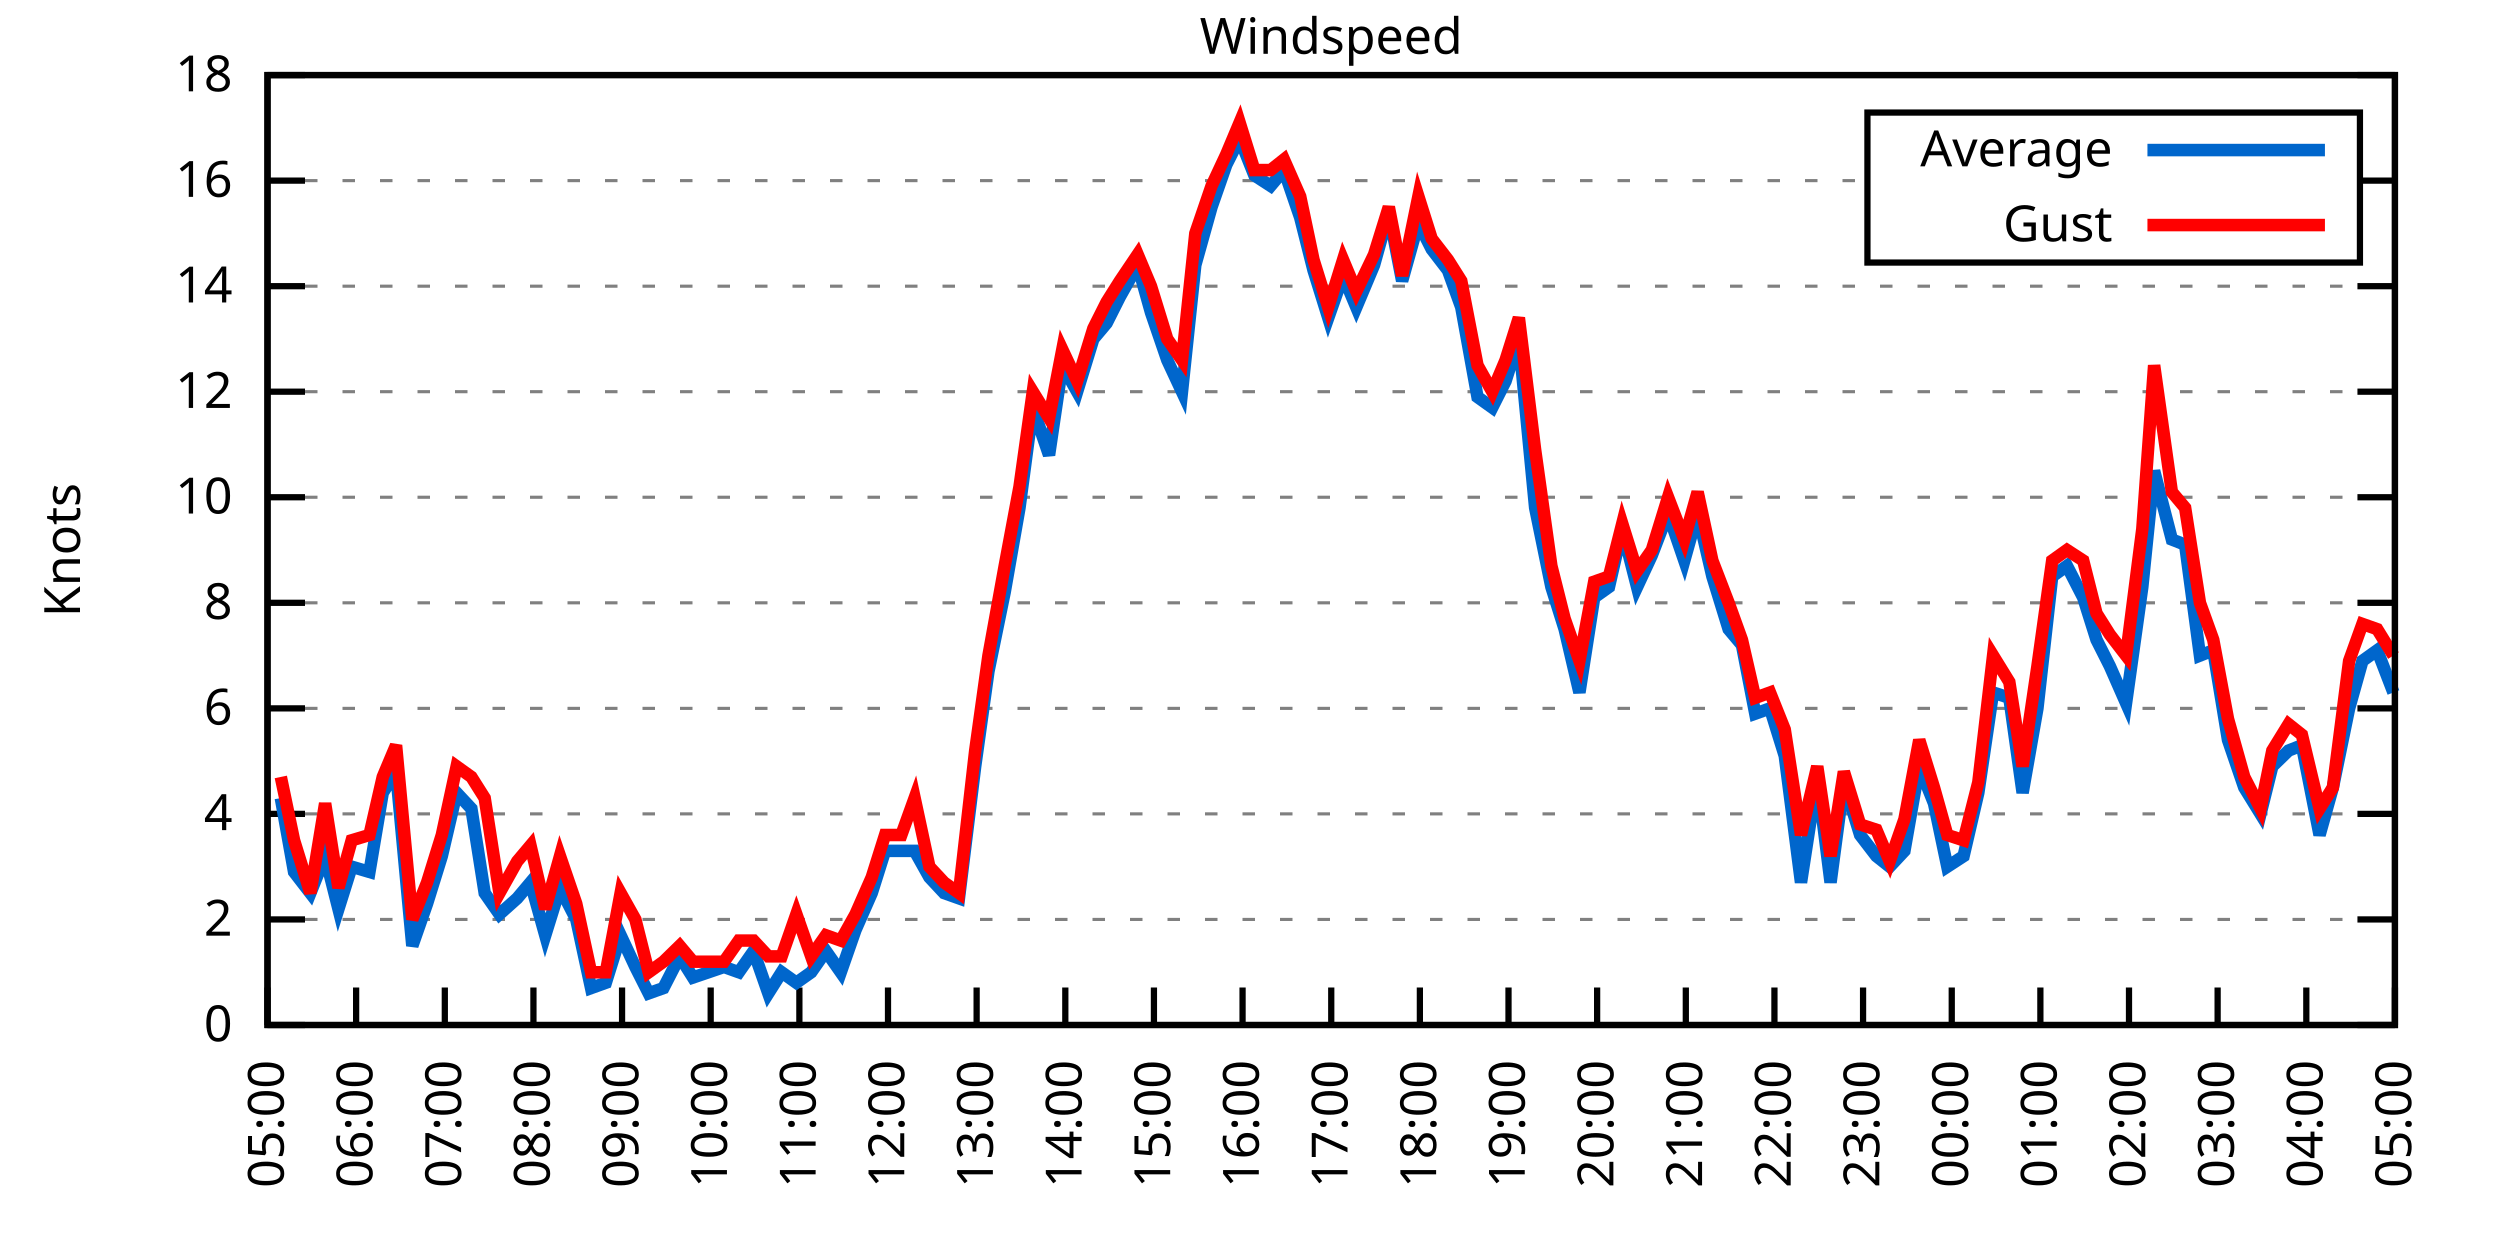
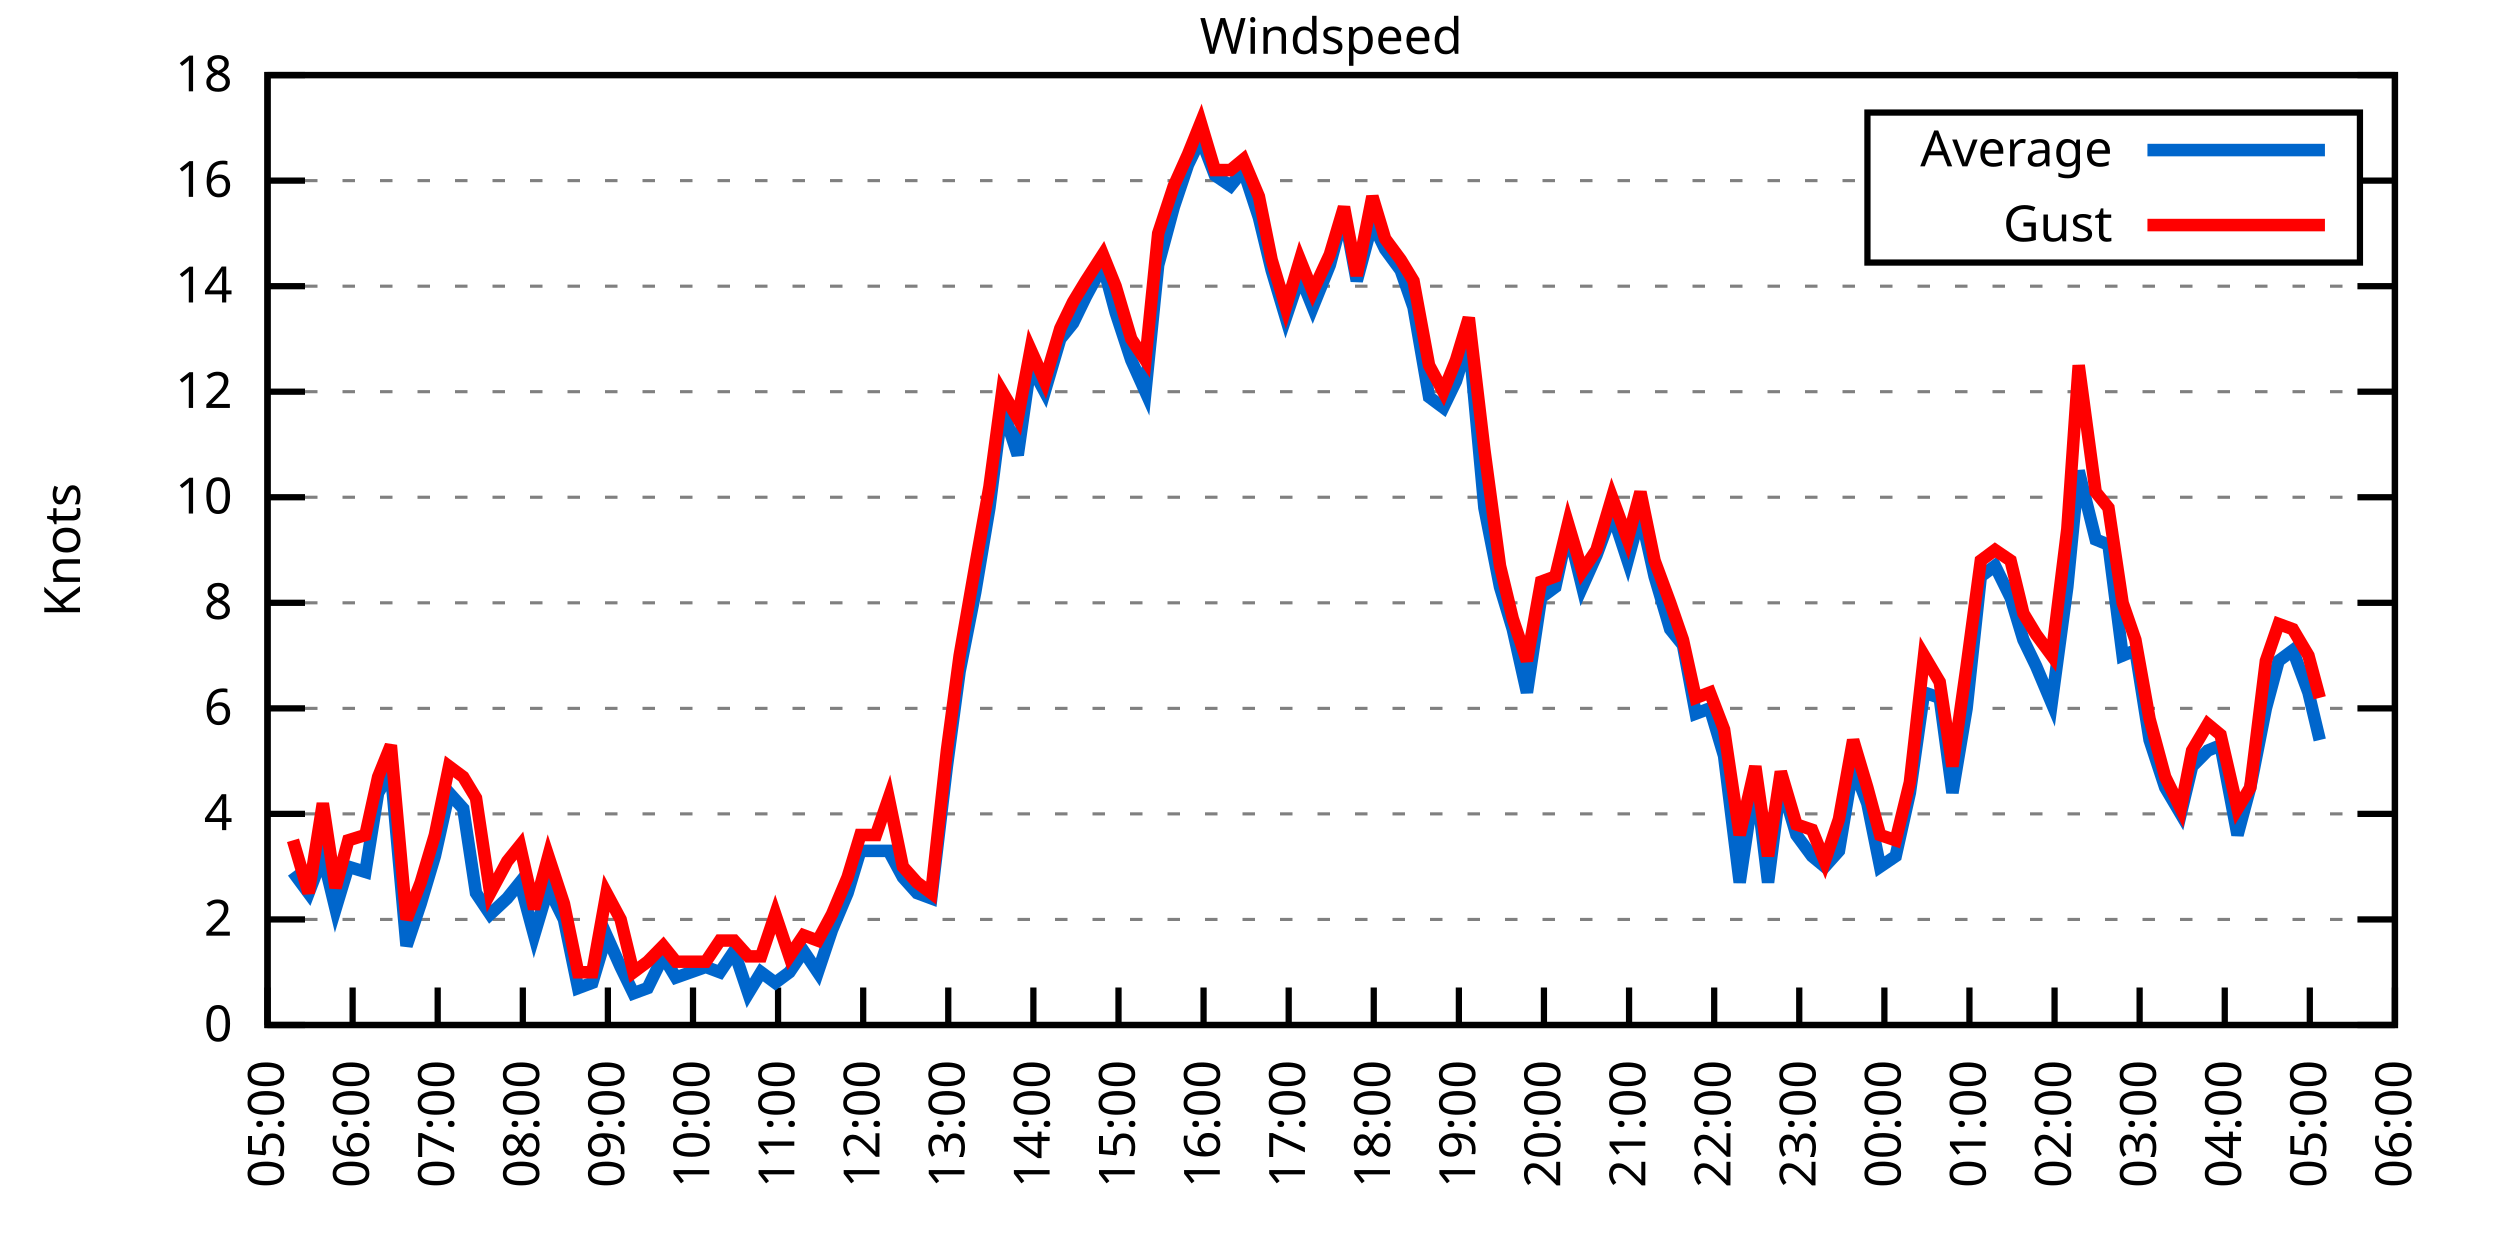
<svg xmlns="http://www.w3.org/2000/svg" xmlns:xlink="http://www.w3.org/1999/xlink" width="400" height="200" viewBox="0 0 400 200">
  <g id="gnuplot_canvas">
    <rect x="0" y="0" width="400" height="200" fill="none" />
    <defs>
      <circle id="gpDot" r="0.5" stroke-width="0.5" stroke="currentColor" />
      <path id="gpPt0" stroke-width="0.333" stroke="currentColor" d="M-1,0 h2 M0,-1 v2" />
      <path id="gpPt1" stroke-width="0.333" stroke="currentColor" d="M-1,-1 L1,1 M1,-1 L-1,1" />
      <path id="gpPt2" stroke-width="0.333" stroke="currentColor" d="M-1,0 L1,0 M0,-1 L0,1 M-1,-1 L1,1 M-1,1 L1,-1" />
      <rect id="gpPt3" stroke-width="0.333" stroke="currentColor" x="-1" y="-1" width="2" height="2" />
      <rect id="gpPt4" stroke-width="0.333" stroke="currentColor" fill="currentColor" x="-1" y="-1" width="2" height="2" />
      <circle id="gpPt5" stroke-width="0.333" stroke="currentColor" cx="0" cy="0" r="1" />
      <use xlink:href="#gpPt5" id="gpPt6" fill="currentColor" stroke="none" />
      <path id="gpPt7" stroke-width="0.333" stroke="currentColor" d="M0,-1.33 L-1.33,0.67 L1.33,0.67 z" />
      <use xlink:href="#gpPt7" id="gpPt8" fill="currentColor" stroke="none" />
      <use xlink:href="#gpPt7" id="gpPt9" stroke="currentColor" transform="rotate(180)" />
      <use xlink:href="#gpPt9" id="gpPt10" fill="currentColor" stroke="none" />
      <use xlink:href="#gpPt3" id="gpPt11" stroke="currentColor" transform="rotate(45)" />
      <use xlink:href="#gpPt11" id="gpPt12" fill="currentColor" stroke="none" />
      <path id="gpPt13" stroke-width="0.333" stroke="currentColor" d="M0,1.330 L1.265,0.411 L0.782,-1.067 L-0.782,-1.076 L-1.265,0.411 z" />
      <use xlink:href="#gpPt13" id="gpPt14" fill="currentColor" stroke="none" />
      <filter id="textbox" filterUnits="objectBoundingBox" x="0" y="0" height="1" width="1">
        <feFlood flood-color="white" flood-opacity="1" result="bgnd" />
        <feComposite in="SourceGraphic" in2="bgnd" operator="atop" />
      </filter>
      <filter id="greybox" filterUnits="objectBoundingBox" x="0" y="0" height="1" width="1">
        <feFlood flood-color="lightgrey" flood-opacity="1" result="grey" />
        <feComposite in="SourceGraphic" in2="grey" operator="atop" />
      </filter>
    </defs>
    <g fill="none" color="white" stroke="currentColor" stroke-width="1.00" stroke-linecap="butt" stroke-linejoin="miter">
</g>
    <g fill="none" color="black" stroke="currentColor" stroke-width="1.00" stroke-linecap="butt" stroke-linejoin="miter">
      <g stroke="none" shape-rendering="crispEdges">
        <polygon fill="rgb(255, 255, 255)" points="42.80,164.00 383.18,164.00 383.18,12.02 42.80,12.02 " />
      </g>
    </g>
    <g fill="none" color="black" stroke="currentColor" stroke-width="1.00" stroke-linecap="butt" stroke-linejoin="miter">
</g>
    <g fill="none" color="black" stroke="black" stroke-width="0.50" stroke-linecap="butt" stroke-linejoin="miter">
</g>
    <g fill="none" color="gray" stroke="currentColor" stroke-width="0.50" stroke-linecap="butt" stroke-linejoin="miter">
      <path stroke="gray" stroke-dasharray="2,4" class="gridline" d="M42.80,164.00 L383.19,164.00  " />
    </g>
    <g fill="none" color="gray" stroke="gray" stroke-width="1.00" stroke-linecap="butt" stroke-linejoin="miter">
</g>
    <g fill="none" color="black" stroke="currentColor" stroke-width="1.00" stroke-linecap="butt" stroke-linejoin="miter">
      <path stroke="black" d="M42.80,164.00 L48.80,164.00 M383.19,164.00 L377.19,164.00  " />
      <g transform="translate(37.20,166.60)" stroke="none" fill="black" font-family="Sans" font-size="8.00" text-anchor="end">
        <text>
          <tspan font-family="Sans"> 0</tspan>
        </text>
      </g>
    </g>
    <g fill="none" color="black" stroke="currentColor" stroke-width="1.00" stroke-linecap="butt" stroke-linejoin="miter">
</g>
    <g fill="none" color="black" stroke="black" stroke-width="0.50" stroke-linecap="butt" stroke-linejoin="miter">
</g>
    <g fill="none" color="gray" stroke="currentColor" stroke-width="0.50" stroke-linecap="butt" stroke-linejoin="miter">
      <path stroke="gray" stroke-dasharray="2,4" class="gridline" d="M42.80,147.11 L383.19,147.11  " />
    </g>
    <g fill="none" color="gray" stroke="gray" stroke-width="1.00" stroke-linecap="butt" stroke-linejoin="miter">
</g>
    <g fill="none" color="black" stroke="currentColor" stroke-width="1.00" stroke-linecap="butt" stroke-linejoin="miter">
      <path stroke="black" d="M42.80,147.11 L48.80,147.11 M383.19,147.11 L377.19,147.11  " />
      <g transform="translate(37.20,149.71)" stroke="none" fill="black" font-family="Sans" font-size="8.00" text-anchor="end">
        <text>
          <tspan font-family="Sans"> 2</tspan>
        </text>
      </g>
    </g>
    <g fill="none" color="black" stroke="currentColor" stroke-width="1.00" stroke-linecap="butt" stroke-linejoin="miter">
</g>
    <g fill="none" color="black" stroke="black" stroke-width="0.50" stroke-linecap="butt" stroke-linejoin="miter">
</g>
    <g fill="none" color="gray" stroke="currentColor" stroke-width="0.50" stroke-linecap="butt" stroke-linejoin="miter">
      <path stroke="gray" stroke-dasharray="2,4" class="gridline" d="M42.80,130.22 L383.19,130.22  " />
    </g>
    <g fill="none" color="gray" stroke="gray" stroke-width="1.00" stroke-linecap="butt" stroke-linejoin="miter">
</g>
    <g fill="none" color="black" stroke="currentColor" stroke-width="1.00" stroke-linecap="butt" stroke-linejoin="miter">
      <path stroke="black" d="M42.80,130.22 L48.80,130.22 M383.19,130.22 L377.19,130.22  " />
      <g transform="translate(37.20,132.82)" stroke="none" fill="black" font-family="Sans" font-size="8.00" text-anchor="end">
        <text>
          <tspan font-family="Sans"> 4</tspan>
        </text>
      </g>
    </g>
    <g fill="none" color="black" stroke="currentColor" stroke-width="1.00" stroke-linecap="butt" stroke-linejoin="miter">
</g>
    <g fill="none" color="black" stroke="black" stroke-width="0.50" stroke-linecap="butt" stroke-linejoin="miter">
</g>
    <g fill="none" color="gray" stroke="currentColor" stroke-width="0.50" stroke-linecap="butt" stroke-linejoin="miter">
      <path stroke="gray" stroke-dasharray="2,4" class="gridline" d="M42.80,113.34 L383.19,113.34  " />
    </g>
    <g fill="none" color="gray" stroke="gray" stroke-width="1.00" stroke-linecap="butt" stroke-linejoin="miter">
</g>
    <g fill="none" color="black" stroke="currentColor" stroke-width="1.00" stroke-linecap="butt" stroke-linejoin="miter">
      <path stroke="black" d="M42.80,113.34 L48.80,113.34 M383.19,113.34 L377.19,113.34  " />
      <g transform="translate(37.20,115.94)" stroke="none" fill="black" font-family="Sans" font-size="8.00" text-anchor="end">
        <text>
          <tspan font-family="Sans"> 6</tspan>
        </text>
      </g>
    </g>
    <g fill="none" color="black" stroke="currentColor" stroke-width="1.00" stroke-linecap="butt" stroke-linejoin="miter">
</g>
    <g fill="none" color="black" stroke="black" stroke-width="0.50" stroke-linecap="butt" stroke-linejoin="miter">
</g>
    <g fill="none" color="gray" stroke="currentColor" stroke-width="0.50" stroke-linecap="butt" stroke-linejoin="miter">
      <path stroke="gray" stroke-dasharray="2,4" class="gridline" d="M42.80,96.45 L383.19,96.45  " />
    </g>
    <g fill="none" color="gray" stroke="gray" stroke-width="1.00" stroke-linecap="butt" stroke-linejoin="miter">
</g>
    <g fill="none" color="black" stroke="currentColor" stroke-width="1.00" stroke-linecap="butt" stroke-linejoin="miter">
      <path stroke="black" d="M42.80,96.45 L48.80,96.45 M383.19,96.45 L377.19,96.45  " />
      <g transform="translate(37.20,99.05)" stroke="none" fill="black" font-family="Sans" font-size="8.00" text-anchor="end">
        <text>
          <tspan font-family="Sans"> 8</tspan>
        </text>
      </g>
    </g>
    <g fill="none" color="black" stroke="currentColor" stroke-width="1.00" stroke-linecap="butt" stroke-linejoin="miter">
</g>
    <g fill="none" color="black" stroke="black" stroke-width="0.50" stroke-linecap="butt" stroke-linejoin="miter">
</g>
    <g fill="none" color="gray" stroke="currentColor" stroke-width="0.50" stroke-linecap="butt" stroke-linejoin="miter">
      <path stroke="gray" stroke-dasharray="2,4" class="gridline" d="M42.80,79.56 L383.19,79.56  " />
    </g>
    <g fill="none" color="gray" stroke="gray" stroke-width="1.00" stroke-linecap="butt" stroke-linejoin="miter">
</g>
    <g fill="none" color="black" stroke="currentColor" stroke-width="1.00" stroke-linecap="butt" stroke-linejoin="miter">
      <path stroke="black" d="M42.80,79.56 L48.80,79.56 M383.19,79.56 L377.19,79.56  " />
      <g transform="translate(37.20,82.16)" stroke="none" fill="black" font-family="Sans" font-size="8.00" text-anchor="end">
        <text>
          <tspan font-family="Sans"> 10</tspan>
        </text>
      </g>
    </g>
    <g fill="none" color="black" stroke="currentColor" stroke-width="1.00" stroke-linecap="butt" stroke-linejoin="miter">
</g>
    <g fill="none" color="black" stroke="black" stroke-width="0.50" stroke-linecap="butt" stroke-linejoin="miter">
</g>
    <g fill="none" color="gray" stroke="currentColor" stroke-width="0.50" stroke-linecap="butt" stroke-linejoin="miter">
      <path stroke="gray" stroke-dasharray="2,4" class="gridline" d="M42.80,62.67 L383.19,62.67  " />
    </g>
    <g fill="none" color="gray" stroke="gray" stroke-width="1.00" stroke-linecap="butt" stroke-linejoin="miter">
</g>
    <g fill="none" color="black" stroke="currentColor" stroke-width="1.00" stroke-linecap="butt" stroke-linejoin="miter">
      <path stroke="black" d="M42.80,62.67 L48.80,62.67 M383.19,62.67 L377.19,62.67  " />
      <g transform="translate(37.20,65.27)" stroke="none" fill="black" font-family="Sans" font-size="8.00" text-anchor="end">
        <text>
          <tspan font-family="Sans"> 12</tspan>
        </text>
      </g>
    </g>
    <g fill="none" color="black" stroke="currentColor" stroke-width="1.00" stroke-linecap="butt" stroke-linejoin="miter">
</g>
    <g fill="none" color="black" stroke="black" stroke-width="0.50" stroke-linecap="butt" stroke-linejoin="miter">
</g>
    <g fill="none" color="gray" stroke="currentColor" stroke-width="0.50" stroke-linecap="butt" stroke-linejoin="miter">
      <path stroke="gray" stroke-dasharray="2,4" class="gridline" d="M42.80,45.79 L383.19,45.79  " />
    </g>
    <g fill="none" color="gray" stroke="gray" stroke-width="1.00" stroke-linecap="butt" stroke-linejoin="miter">
</g>
    <g fill="none" color="black" stroke="currentColor" stroke-width="1.00" stroke-linecap="butt" stroke-linejoin="miter">
      <path stroke="black" d="M42.80,45.79 L48.80,45.79 M383.19,45.79 L377.19,45.79  " />
      <g transform="translate(37.20,48.39)" stroke="none" fill="black" font-family="Sans" font-size="8.00" text-anchor="end">
        <text>
          <tspan font-family="Sans"> 14</tspan>
        </text>
      </g>
    </g>
    <g fill="none" color="black" stroke="currentColor" stroke-width="1.00" stroke-linecap="butt" stroke-linejoin="miter">
</g>
    <g fill="none" color="black" stroke="black" stroke-width="0.50" stroke-linecap="butt" stroke-linejoin="miter">
</g>
    <g fill="none" color="gray" stroke="currentColor" stroke-width="0.50" stroke-linecap="butt" stroke-linejoin="miter">
      <path stroke="gray" stroke-dasharray="2,4" class="gridline" d="M42.80,28.90 L298.79,28.90 M377.59,28.90 L383.19,28.90  " />
    </g>
    <g fill="none" color="gray" stroke="gray" stroke-width="1.00" stroke-linecap="butt" stroke-linejoin="miter">
</g>
    <g fill="none" color="black" stroke="currentColor" stroke-width="1.00" stroke-linecap="butt" stroke-linejoin="miter">
      <path stroke="black" d="M42.80,28.90 L48.80,28.90 M383.19,28.90 L377.19,28.90  " />
      <g transform="translate(37.20,31.50)" stroke="none" fill="black" font-family="Sans" font-size="8.00" text-anchor="end">
        <text>
          <tspan font-family="Sans"> 16</tspan>
        </text>
      </g>
    </g>
    <g fill="none" color="black" stroke="currentColor" stroke-width="1.00" stroke-linecap="butt" stroke-linejoin="miter">
</g>
    <g fill="none" color="black" stroke="black" stroke-width="0.50" stroke-linecap="butt" stroke-linejoin="miter">
</g>
    <g fill="none" color="gray" stroke="currentColor" stroke-width="0.50" stroke-linecap="butt" stroke-linejoin="miter">
      <path stroke="gray" stroke-dasharray="2,4" class="gridline" d="M42.80,12.01 L383.19,12.01  " />
    </g>
    <g fill="none" color="gray" stroke="gray" stroke-width="1.00" stroke-linecap="butt" stroke-linejoin="miter">
</g>
    <g fill="none" color="black" stroke="currentColor" stroke-width="1.00" stroke-linecap="butt" stroke-linejoin="miter">
      <path stroke="black" d="M42.80,12.01 L48.80,12.01 M383.19,12.01 L377.19,12.01  " />
      <g transform="translate(37.20,14.61)" stroke="none" fill="black" font-family="Sans" font-size="8.00" text-anchor="end">
        <text>
          <tspan font-family="Sans"> 18</tspan>
        </text>
      </g>
    </g>
    <g fill="none" color="black" stroke="currentColor" stroke-width="1.00" stroke-linecap="butt" stroke-linejoin="miter">
      <path stroke="black" d="M42.80,164.00 L42.80,158.00  " />
      <g transform="translate(45.40,169.60) rotate(270.00)" stroke="none" fill="black" font-family="Sans" font-size="8.00" text-anchor="end">
        <text>
          <tspan font-family="Sans">05:00</tspan>
        </text>
      </g>
    </g>
    <g fill="none" color="black" stroke="currentColor" stroke-width="1.00" stroke-linecap="butt" stroke-linejoin="miter">
-       <path stroke="black" d="M56.98,164.00 L56.98,158.00  " />
-       <g transform="translate(59.58,169.60) rotate(270.00)" stroke="none" fill="black" font-family="Sans" font-size="8.00" text-anchor="end">
+       <path stroke="black" d="M56.42,164.00 L56.42,158.00  " />
+       <g transform="translate(59.02,169.60) rotate(270.00)" stroke="none" fill="black" font-family="Sans" font-size="8.00" text-anchor="end">
        <text>
          <tspan font-family="Sans">06:00</tspan>
        </text>
      </g>
    </g>
    <g fill="none" color="black" stroke="currentColor" stroke-width="1.00" stroke-linecap="butt" stroke-linejoin="miter">
-       <path stroke="black" d="M71.17,164.00 L71.17,158.00  " />
-       <g transform="translate(73.77,169.60) rotate(270.00)" stroke="none" fill="black" font-family="Sans" font-size="8.00" text-anchor="end">
+       <path stroke="black" d="M70.03,164.00 L70.03,158.00  " />
+       <g transform="translate(72.63,169.60) rotate(270.00)" stroke="none" fill="black" font-family="Sans" font-size="8.00" text-anchor="end">
        <text>
          <tspan font-family="Sans">07:00</tspan>
        </text>
      </g>
    </g>
    <g fill="none" color="black" stroke="currentColor" stroke-width="1.00" stroke-linecap="butt" stroke-linejoin="miter">
-       <path stroke="black" d="M85.35,164.00 L85.35,158.00  " />
-       <g transform="translate(87.95,169.60) rotate(270.00)" stroke="none" fill="black" font-family="Sans" font-size="8.00" text-anchor="end">
+       <path stroke="black" d="M83.65,164.00 L83.65,158.00  " />
+       <g transform="translate(86.25,169.60) rotate(270.00)" stroke="none" fill="black" font-family="Sans" font-size="8.00" text-anchor="end">
        <text>
          <tspan font-family="Sans">08:00</tspan>
        </text>
      </g>
    </g>
    <g fill="none" color="black" stroke="currentColor" stroke-width="1.00" stroke-linecap="butt" stroke-linejoin="miter">
-       <path stroke="black" d="M99.53,164.00 L99.53,158.00  " />
-       <g transform="translate(102.13,169.60) rotate(270.00)" stroke="none" fill="black" font-family="Sans" font-size="8.00" text-anchor="end">
+       <path stroke="black" d="M97.26,164.00 L97.26,158.00  " />
+       <g transform="translate(99.86,169.60) rotate(270.00)" stroke="none" fill="black" font-family="Sans" font-size="8.00" text-anchor="end">
        <text>
          <tspan font-family="Sans">09:00</tspan>
        </text>
      </g>
    </g>
    <g fill="none" color="black" stroke="currentColor" stroke-width="1.00" stroke-linecap="butt" stroke-linejoin="miter">
-       <path stroke="black" d="M113.71,164.00 L113.71,158.00  " />
-       <g transform="translate(116.31,169.60) rotate(270.00)" stroke="none" fill="black" font-family="Sans" font-size="8.00" text-anchor="end">
+       <path stroke="black" d="M110.88,164.00 L110.88,158.00  " />
+       <g transform="translate(113.48,169.60) rotate(270.00)" stroke="none" fill="black" font-family="Sans" font-size="8.00" text-anchor="end">
        <text>
          <tspan font-family="Sans">10:00</tspan>
        </text>
      </g>
    </g>
    <g fill="none" color="black" stroke="currentColor" stroke-width="1.00" stroke-linecap="butt" stroke-linejoin="miter">
-       <path stroke="black" d="M127.90,164.00 L127.90,158.00  " />
-       <g transform="translate(130.50,169.60) rotate(270.00)" stroke="none" fill="black" font-family="Sans" font-size="8.00" text-anchor="end">
+       <path stroke="black" d="M124.49,164.00 L124.49,158.00  " />
+       <g transform="translate(127.09,169.60) rotate(270.00)" stroke="none" fill="black" font-family="Sans" font-size="8.00" text-anchor="end">
        <text>
          <tspan font-family="Sans">11:00</tspan>
        </text>
      </g>
    </g>
    <g fill="none" color="black" stroke="currentColor" stroke-width="1.00" stroke-linecap="butt" stroke-linejoin="miter">
-       <path stroke="black" d="M142.08,164.00 L142.08,158.00  " />
-       <g transform="translate(144.68,169.60) rotate(270.00)" stroke="none" fill="black" font-family="Sans" font-size="8.00" text-anchor="end">
+       <path stroke="black" d="M138.11,164.00 L138.11,158.00  " />
+       <g transform="translate(140.71,169.60) rotate(270.00)" stroke="none" fill="black" font-family="Sans" font-size="8.00" text-anchor="end">
        <text>
          <tspan font-family="Sans">12:00</tspan>
        </text>
      </g>
    </g>
    <g fill="none" color="black" stroke="currentColor" stroke-width="1.00" stroke-linecap="butt" stroke-linejoin="miter">
-       <path stroke="black" d="M156.26,164.00 L156.26,158.00  " />
-       <g transform="translate(158.86,169.60) rotate(270.00)" stroke="none" fill="black" font-family="Sans" font-size="8.00" text-anchor="end">
+       <path stroke="black" d="M151.72,164.00 L151.72,158.00  " />
+       <g transform="translate(154.32,169.60) rotate(270.00)" stroke="none" fill="black" font-family="Sans" font-size="8.00" text-anchor="end">
        <text>
          <tspan font-family="Sans">13:00</tspan>
        </text>
      </g>
    </g>
    <g fill="none" color="black" stroke="currentColor" stroke-width="1.00" stroke-linecap="butt" stroke-linejoin="miter">
-       <path stroke="black" d="M170.45,164.00 L170.45,158.00  " />
-       <g transform="translate(173.05,169.60) rotate(270.00)" stroke="none" fill="black" font-family="Sans" font-size="8.00" text-anchor="end">
+       <path stroke="black" d="M165.34,164.00 L165.34,158.00  " />
+       <g transform="translate(167.94,169.60) rotate(270.00)" stroke="none" fill="black" font-family="Sans" font-size="8.00" text-anchor="end">
        <text>
          <tspan font-family="Sans">14:00</tspan>
        </text>
      </g>
    </g>
    <g fill="none" color="black" stroke="currentColor" stroke-width="1.00" stroke-linecap="butt" stroke-linejoin="miter">
-       <path stroke="black" d="M184.63,164.00 L184.63,158.00  " />
-       <g transform="translate(187.23,169.60) rotate(270.00)" stroke="none" fill="black" font-family="Sans" font-size="8.00" text-anchor="end">
+       <path stroke="black" d="M178.96,164.00 L178.96,158.00  " />
+       <g transform="translate(181.56,169.60) rotate(270.00)" stroke="none" fill="black" font-family="Sans" font-size="8.00" text-anchor="end">
        <text>
          <tspan font-family="Sans">15:00</tspan>
        </text>
      </g>
    </g>
    <g fill="none" color="black" stroke="currentColor" stroke-width="1.00" stroke-linecap="butt" stroke-linejoin="miter">
-       <path stroke="black" d="M198.81,164.00 L198.81,158.00  " />
-       <g transform="translate(201.41,169.60) rotate(270.00)" stroke="none" fill="black" font-family="Sans" font-size="8.00" text-anchor="end">
+       <path stroke="black" d="M192.57,164.00 L192.57,158.00  " />
+       <g transform="translate(195.17,169.60) rotate(270.00)" stroke="none" fill="black" font-family="Sans" font-size="8.00" text-anchor="end">
        <text>
          <tspan font-family="Sans">16:00</tspan>
        </text>
      </g>
    </g>
    <g fill="none" color="black" stroke="currentColor" stroke-width="1.00" stroke-linecap="butt" stroke-linejoin="miter">
-       <path stroke="black" d="M213.00,164.00 L213.00,158.00  " />
-       <g transform="translate(215.60,169.60) rotate(270.00)" stroke="none" fill="black" font-family="Sans" font-size="8.00" text-anchor="end">
+       <path stroke="black" d="M206.19,164.00 L206.19,158.00  " />
+       <g transform="translate(208.79,169.60) rotate(270.00)" stroke="none" fill="black" font-family="Sans" font-size="8.00" text-anchor="end">
        <text>
          <tspan font-family="Sans">17:00</tspan>
        </text>
      </g>
    </g>
    <g fill="none" color="black" stroke="currentColor" stroke-width="1.00" stroke-linecap="butt" stroke-linejoin="miter">
-       <path stroke="black" d="M227.18,164.00 L227.18,158.00  " />
-       <g transform="translate(229.78,169.60) rotate(270.00)" stroke="none" fill="black" font-family="Sans" font-size="8.00" text-anchor="end">
+       <path stroke="black" d="M219.80,164.00 L219.80,158.00  " />
+       <g transform="translate(222.40,169.60) rotate(270.00)" stroke="none" fill="black" font-family="Sans" font-size="8.00" text-anchor="end">
        <text>
          <tspan font-family="Sans">18:00</tspan>
        </text>
      </g>
    </g>
    <g fill="none" color="black" stroke="currentColor" stroke-width="1.00" stroke-linecap="butt" stroke-linejoin="miter">
-       <path stroke="black" d="M241.36,164.00 L241.36,158.00  " />
-       <g transform="translate(243.96,169.60) rotate(270.00)" stroke="none" fill="black" font-family="Sans" font-size="8.00" text-anchor="end">
+       <path stroke="black" d="M233.42,164.00 L233.42,158.00  " />
+       <g transform="translate(236.02,169.60) rotate(270.00)" stroke="none" fill="black" font-family="Sans" font-size="8.00" text-anchor="end">
        <text>
          <tspan font-family="Sans">19:00</tspan>
        </text>
      </g>
    </g>
    <g fill="none" color="black" stroke="currentColor" stroke-width="1.00" stroke-linecap="butt" stroke-linejoin="miter">
-       <path stroke="black" d="M255.54,164.00 L255.54,158.00  " />
-       <g transform="translate(258.14,169.60) rotate(270.00)" stroke="none" fill="black" font-family="Sans" font-size="8.00" text-anchor="end">
+       <path stroke="black" d="M247.03,164.00 L247.03,158.00  " />
+       <g transform="translate(249.63,169.60) rotate(270.00)" stroke="none" fill="black" font-family="Sans" font-size="8.00" text-anchor="end">
        <text>
          <tspan font-family="Sans">20:00</tspan>
        </text>
      </g>
    </g>
    <g fill="none" color="black" stroke="currentColor" stroke-width="1.00" stroke-linecap="butt" stroke-linejoin="miter">
-       <path stroke="black" d="M269.73,164.00 L269.73,158.00  " />
-       <g transform="translate(272.33,169.60) rotate(270.00)" stroke="none" fill="black" font-family="Sans" font-size="8.00" text-anchor="end">
+       <path stroke="black" d="M260.65,164.00 L260.65,158.00  " />
+       <g transform="translate(263.25,169.60) rotate(270.00)" stroke="none" fill="black" font-family="Sans" font-size="8.00" text-anchor="end">
        <text>
          <tspan font-family="Sans">21:00</tspan>
        </text>
      </g>
    </g>
    <g fill="none" color="black" stroke="currentColor" stroke-width="1.00" stroke-linecap="butt" stroke-linejoin="miter">
-       <path stroke="black" d="M283.91,164.00 L283.91,158.00  " />
-       <g transform="translate(286.51,169.60) rotate(270.00)" stroke="none" fill="black" font-family="Sans" font-size="8.00" text-anchor="end">
+       <path stroke="black" d="M274.27,164.00 L274.27,158.00  " />
+       <g transform="translate(276.87,169.60) rotate(270.00)" stroke="none" fill="black" font-family="Sans" font-size="8.00" text-anchor="end">
        <text>
          <tspan font-family="Sans">22:00</tspan>
        </text>
      </g>
    </g>
    <g fill="none" color="black" stroke="currentColor" stroke-width="1.00" stroke-linecap="butt" stroke-linejoin="miter">
-       <path stroke="black" d="M298.09,164.00 L298.09,158.00  " />
-       <g transform="translate(300.69,169.60) rotate(270.00)" stroke="none" fill="black" font-family="Sans" font-size="8.00" text-anchor="end">
+       <path stroke="black" d="M287.88,164.00 L287.88,158.00  " />
+       <g transform="translate(290.48,169.60) rotate(270.00)" stroke="none" fill="black" font-family="Sans" font-size="8.00" text-anchor="end">
        <text>
          <tspan font-family="Sans">23:00</tspan>
        </text>
      </g>
    </g>
    <g fill="none" color="black" stroke="currentColor" stroke-width="1.00" stroke-linecap="butt" stroke-linejoin="miter">
-       <path stroke="black" d="M312.28,164.00 L312.28,158.00  " />
-       <g transform="translate(314.88,169.60) rotate(270.00)" stroke="none" fill="black" font-family="Sans" font-size="8.00" text-anchor="end">
+       <path stroke="black" d="M301.50,164.00 L301.50,158.00  " />
+       <g transform="translate(304.10,169.60) rotate(270.00)" stroke="none" fill="black" font-family="Sans" font-size="8.00" text-anchor="end">
        <text>
          <tspan font-family="Sans">00:00</tspan>
        </text>
      </g>
    </g>
    <g fill="none" color="black" stroke="currentColor" stroke-width="1.00" stroke-linecap="butt" stroke-linejoin="miter">
-       <path stroke="black" d="M326.46,164.00 L326.46,158.00  " />
-       <g transform="translate(329.06,169.60) rotate(270.00)" stroke="none" fill="black" font-family="Sans" font-size="8.00" text-anchor="end">
+       <path stroke="black" d="M315.11,164.00 L315.11,158.00  " />
+       <g transform="translate(317.71,169.60) rotate(270.00)" stroke="none" fill="black" font-family="Sans" font-size="8.00" text-anchor="end">
        <text>
          <tspan font-family="Sans">01:00</tspan>
        </text>
      </g>
    </g>
    <g fill="none" color="black" stroke="currentColor" stroke-width="1.00" stroke-linecap="butt" stroke-linejoin="miter">
-       <path stroke="black" d="M340.64,164.00 L340.64,158.00  " />
-       <g transform="translate(343.24,169.60) rotate(270.00)" stroke="none" fill="black" font-family="Sans" font-size="8.00" text-anchor="end">
+       <path stroke="black" d="M328.73,164.00 L328.73,158.00  " />
+       <g transform="translate(331.33,169.60) rotate(270.00)" stroke="none" fill="black" font-family="Sans" font-size="8.00" text-anchor="end">
        <text>
          <tspan font-family="Sans">02:00</tspan>
        </text>
      </g>
    </g>
    <g fill="none" color="black" stroke="currentColor" stroke-width="1.00" stroke-linecap="butt" stroke-linejoin="miter">
-       <path stroke="black" d="M354.82,164.00 L354.82,158.00  " />
-       <g transform="translate(357.42,169.60) rotate(270.00)" stroke="none" fill="black" font-family="Sans" font-size="8.00" text-anchor="end">
+       <path stroke="black" d="M342.34,164.00 L342.34,158.00  " />
+       <g transform="translate(344.94,169.60) rotate(270.00)" stroke="none" fill="black" font-family="Sans" font-size="8.00" text-anchor="end">
        <text>
          <tspan font-family="Sans">03:00</tspan>
        </text>
      </g>
    </g>
    <g fill="none" color="black" stroke="currentColor" stroke-width="1.00" stroke-linecap="butt" stroke-linejoin="miter">
-       <path stroke="black" d="M369.01,164.00 L369.01,158.00  " />
-       <g transform="translate(371.61,169.60) rotate(270.00)" stroke="none" fill="black" font-family="Sans" font-size="8.00" text-anchor="end">
+       <path stroke="black" d="M355.96,164.00 L355.96,158.00  " />
+       <g transform="translate(358.56,169.60) rotate(270.00)" stroke="none" fill="black" font-family="Sans" font-size="8.00" text-anchor="end">
        <text>
          <tspan font-family="Sans">04:00</tspan>
+         </text>
+       </g>
+     </g>
+     <g fill="none" color="black" stroke="currentColor" stroke-width="1.00" stroke-linecap="butt" stroke-linejoin="miter">
+       <path stroke="black" d="M369.57,164.00 L369.57,158.00  " />
+       <g transform="translate(372.17,169.60) rotate(270.00)" stroke="none" fill="black" font-family="Sans" font-size="8.00" text-anchor="end">
+         <text>
+           <tspan font-family="Sans">05:00</tspan>
        </text>
      </g>
    </g>
    <g fill="none" color="black" stroke="currentColor" stroke-width="1.00" stroke-linecap="butt" stroke-linejoin="miter">
      <path stroke="black" d="M383.19,164.00 L383.19,158.00  " />
      <g transform="translate(385.79,169.60) rotate(270.00)" stroke="none" fill="black" font-family="Sans" font-size="8.00" text-anchor="end">
        <text>
-           <tspan font-family="Sans">05:00</tspan>
+           <tspan font-family="Sans">06:00</tspan>
        </text>
      </g>
    </g>
    <g fill="none" color="black" stroke="currentColor" stroke-width="1.00" stroke-linecap="butt" stroke-linejoin="miter">
</g>
    <g fill="none" color="black" stroke="currentColor" stroke-width="1.00" stroke-linecap="butt" stroke-linejoin="miter">
      <path stroke="black" d="M42.80,12.01 L42.80,164.00 L383.19,164.00 L383.19,12.01 L42.80,12.01 Z  " />
    </g>
    <g fill="none" color="black" stroke="currentColor" stroke-width="1.00" stroke-linecap="butt" stroke-linejoin="miter">
</g>
    <g fill="none" color="black" stroke="currentColor" stroke-width="1.00" stroke-linecap="butt" stroke-linejoin="miter">
      <path stroke="black" d="M298.79,42.01 L298.79,18.01 L377.59,18.01 L377.59,42.01 L298.79,42.01 Z  " />
    </g>
    <g id="Windspeed_plot_1">
      <g fill="none" color="white" stroke="black" stroke-width="2.00" stroke-linecap="butt" stroke-linejoin="miter">
</g>
      <g fill="none" color="black" stroke="currentColor" stroke-width="2.00" stroke-linecap="butt" stroke-linejoin="miter">
        <g transform="translate(337.99,26.61)" stroke="none" fill="black" font-family="Sans" font-size="8.00" text-anchor="end">
          <text>
            <tspan font-family="Sans">Average</tspan>
          </text>
        </g>
      </g>
      <g fill="none" color="black" stroke="currentColor" stroke-width="2.00" stroke-linecap="butt" stroke-linejoin="miter">
-         <path stroke="rgb(  0, 102, 204)" d="M343.59,24.01 L371.99,24.01 M44.93,127.69 L47.05,139.51 L49.66,142.89 L52.02,136.98 L54.15,145.42 L56.27,138.67   L59.11,139.51 L61.24,126.85 L63.37,123.47 L65.97,151.33 L68.33,144.58 L70.69,136.98 L73.06,126.85 L75.42,129.38   L77.55,142.89 L79.91,146.27 L82.75,143.73 L84.88,141.20 L87.24,149.65 L89.60,142.05 L92.20,147.11 L94.57,158.09   L96.93,157.24 L99.30,149.65 L101.66,154.71 L103.79,158.93 L106.15,158.09 L108.75,153.02 L110.88,156.40 L115.84,154.71   L118.21,155.56 L120.57,152.18 L122.93,158.93 L125.06,155.56 L127.42,157.24 L129.79,155.56 L132.15,152.18 L134.52,155.56   L136.88,148.80 L139.48,142.89 L141.61,136.14 L144.21,136.14 L146.34,136.14 L148.70,140.36 L151.06,142.89 L153.43,143.73   L156.03,122.62 L158.15,107.43 L160.75,94.76 L163.12,81.25 L165.25,65.21 L167.85,72.81 L169.97,58.45 L172.34,62.67   L174.94,54.23 L177.06,51.70 L179.19,47.47 L182.03,42.41 L184.16,50.01 L186.76,57.61 L189.12,62.67 L191.25,42.41   L193.85,33.12 L196.21,26.36 L198.34,22.14 L200.70,28.05 L203.30,29.74 L205.43,27.21 L208.03,34.81 L210.16,43.25   L212.52,50.85 L214.89,44.10 L217.01,49.16 L219.85,42.41 L222.21,33.96 L224.34,44.94 L226.94,35.65 L229.07,39.87   L231.67,43.25 L233.80,49.16 L236.40,63.52 L238.76,65.21 L240.89,60.98 L243.02,54.23 L245.62,81.25 L248.22,93.92   L250.34,100.67 L252.71,110.80 L255.07,95.60 L257.43,93.92 L259.56,84.63 L261.93,93.92 L264.29,88.85 L266.89,82.09   L269.49,89.69 L271.62,82.09 L273.98,92.23 L276.58,100.67 L278.71,103.20 L280.84,114.18 L283.20,113.34 L285.56,120.94   L288.16,141.20 L290.76,124.31 L292.89,141.20 L295.02,125.16 L297.62,133.60 L300.22,136.98 L302.35,138.67 L304.71,136.14   L307.08,122.62 L309.44,128.54 L311.57,138.67 L314.17,136.98 L316.53,126.85 L318.89,110.80 L321.49,111.65 L323.62,126.85   L325.99,113.34 L328.35,92.23 L330.71,90.54 L333.31,95.60 L335.44,102.36 L337.57,106.58 L340.17,112.49 L342.77,93.92   L344.66,75.34 L347.50,86.32 L349.62,87.16 L351.99,104.89 L354.12,104.05 L356.48,118.40 L359.08,126.00 L361.68,130.22   L363.57,122.62 L366.17,120.09 L368.30,119.25 L371.13,133.60 L373.26,126.00 L375.86,113.34 L377.99,105.74 L380.35,104.05   L382.95,110.80  " />
+         <path stroke="rgb(  0, 102, 204)" d="M343.59,24.01 L371.99,24.01 M46.88,139.51 L49.38,142.89 L51.65,136.98 L53.69,145.42 L55.73,138.67 L58.46,139.51   L60.50,126.85 L62.54,123.47 L65.04,151.33 L67.31,144.58 L69.58,136.98 L71.85,126.85 L74.12,129.38 L76.16,142.89   L78.43,146.27 L81.15,143.73 L83.19,141.20 L85.46,149.65 L87.73,142.05 L90.23,147.11 L92.50,158.09 L94.77,157.24   L97.04,149.65 L99.30,154.71 L101.35,158.93 L103.62,158.09 L106.11,153.02 L108.15,156.40 L112.92,154.71 L115.19,155.56   L117.46,152.18 L119.73,158.93 L121.77,155.56 L124.04,157.24 L126.31,155.56 L128.58,152.18 L130.85,155.56 L133.12,148.80   L135.61,142.89 L137.66,136.14 L140.15,136.14 L142.19,136.14 L144.46,140.36 L146.73,142.89 L149.00,143.73 L151.50,122.62   L153.54,107.43 L156.04,94.76 L158.31,81.25 L160.35,65.21 L162.84,72.81 L164.89,58.45 L167.16,62.67 L169.65,54.23   L171.69,51.70 L173.74,47.47 L176.46,42.41 L178.50,50.01 L181.00,57.61 L183.27,62.67 L185.31,42.41 L187.81,33.12   L190.08,26.36 L192.12,22.14 L194.39,28.05 L196.88,29.74 L198.93,27.21 L201.42,34.81 L203.46,43.25 L205.73,50.85   L208.00,44.10 L210.04,49.16 L212.77,42.41 L215.04,33.96 L217.08,44.94 L219.58,35.65 L221.62,39.87 L224.11,43.25   L226.16,49.16 L228.65,63.52 L230.92,65.21 L232.96,60.98 L235.01,54.23 L237.50,81.25 L240.00,93.92 L242.04,100.67   L244.31,110.80 L246.58,95.60 L248.85,93.92 L250.89,84.63 L253.16,93.92 L255.43,88.85 L257.93,82.09 L260.42,89.69   L262.47,82.09 L264.73,92.23 L267.23,100.67 L269.27,103.20 L271.32,114.18 L273.58,113.34 L275.85,120.94 L278.35,141.20   L280.85,124.31 L282.89,141.20 L284.93,125.16 L287.43,133.60 L289.92,136.98 L291.97,138.67 L294.23,136.14 L296.50,122.62   L298.77,128.54 L300.82,138.67 L303.31,136.98 L305.58,126.85 L307.85,110.80 L310.35,111.65 L312.39,126.85 L314.66,113.34   L316.93,92.23 L319.20,90.54 L321.69,95.60 L323.74,102.36 L325.78,106.58 L328.27,112.49 L330.77,93.92 L332.59,75.34   L335.31,86.32 L337.35,87.16 L339.62,104.89 L341.66,104.05 L343.93,118.40 L346.43,126.00 L348.92,130.22 L350.74,122.62   L353.24,120.09 L355.28,119.25 L358.00,133.60 L360.04,126.00 L362.54,113.34 L364.58,105.74 L366.85,104.05 L369.35,110.80   L371.16,118.40  " />
      </g>
    </g>
    <g id="Windspeed_plot_2">
      <g fill="none" color="black" stroke="currentColor" stroke-width="2.00" stroke-linecap="butt" stroke-linejoin="miter">
        <g transform="translate(337.99,38.61)" stroke="none" fill="black" font-family="Sans" font-size="8.00" text-anchor="end">
          <text>
            <tspan font-family="Sans">Gust</tspan>
          </text>
        </g>
      </g>
      <g fill="none" color="black" stroke="currentColor" stroke-width="2.00" stroke-linecap="butt" stroke-linejoin="miter">
-         <path stroke="rgb(255,   0,   0)" d="M343.59,36.01 L371.99,36.01 M44.93,124.31 L47.05,134.45 L49.66,142.89 L52.02,128.54 L54.15,142.05 L56.27,134.45   L59.11,133.60 L61.24,124.31 L63.37,119.25 L65.97,147.11 L68.33,141.20 L70.69,133.60 L73.06,122.62 L75.42,124.31   L77.55,127.69 L79.91,142.89 L82.75,137.82 L84.88,135.29 L87.24,145.42 L89.60,136.98 L92.20,144.58 L94.57,155.56   L96.93,155.56 L99.30,142.89 L101.66,147.11 L103.79,155.56 L106.15,153.87 L108.75,151.33 L110.88,153.87 L115.84,153.87   L118.21,150.49 L120.57,150.49 L122.93,153.02 L125.06,153.02 L127.42,146.27 L129.79,153.02 L132.15,149.65 L134.52,150.49   L136.88,146.27 L139.48,140.36 L141.61,133.60 L144.21,133.60 L146.34,127.69 L148.70,138.67 L151.06,141.20 L153.43,142.89   L156.03,120.09 L158.15,104.89 L160.75,90.54 L163.12,77.87 L165.25,62.67 L167.85,66.90 L169.97,55.92 L172.34,60.98   L174.94,52.54 L177.06,48.32 L179.19,44.94 L182.03,40.72 L184.16,45.79 L186.76,54.23 L189.12,57.61 L191.25,37.34   L193.85,29.74 L196.21,24.68 L198.34,19.61 L200.70,27.21 L203.30,27.21 L205.43,25.52 L208.03,31.43 L210.16,41.56   L212.52,49.16 L214.89,41.56 L217.01,46.63 L219.85,40.72 L222.21,33.12 L224.34,44.10 L226.94,31.43 L229.07,38.19   L231.67,41.56 L233.80,44.94 L236.40,58.45 L238.76,62.67 L240.89,57.61 L243.02,50.85 L245.62,71.96 L248.22,90.54   L250.34,98.98 L252.71,105.74 L255.07,93.07 L257.43,92.23 L259.56,83.78 L261.93,91.38 L264.29,88.00 L266.89,79.56   L269.49,86.32 L271.62,78.72 L273.98,89.69 L276.58,96.45 L278.71,102.36 L280.84,111.65 L283.20,110.80 L285.56,116.71   L288.16,133.60 L290.76,122.62 L292.89,136.98 L295.02,123.47 L297.62,131.91 L300.22,132.76 L302.35,137.82 L304.71,131.07   L307.08,118.40 L309.44,126.00 L311.57,133.60 L314.17,134.45 L316.53,125.16 L318.89,104.89 L321.49,109.11 L323.62,122.62   L325.99,106.58 L328.35,89.69 L330.71,88.00 L333.31,89.69 L335.44,98.14 L337.57,101.52 L340.17,104.89 L342.77,84.63   L344.66,58.45 L347.50,78.72 L349.62,81.25 L351.99,96.45 L354.12,102.36 L356.48,115.03 L359.08,124.31 L361.68,129.38   L363.57,120.09 L366.17,115.87 L368.30,117.56 L371.13,129.38 L373.26,126.00 L375.86,105.74 L377.99,99.83 L380.35,100.67   L382.95,104.89  " />
+         <path stroke="rgb(255,   0,   0)" d="M343.59,36.01 L371.99,36.01 M46.88,134.45 L49.38,142.89 L51.65,128.54 L53.69,142.05 L55.73,134.45 L58.46,133.60   L60.50,124.31 L62.54,119.25 L65.04,147.11 L67.31,141.20 L69.58,133.60 L71.85,122.62 L74.12,124.31 L76.16,127.69   L78.43,142.89 L81.15,137.82 L83.19,135.29 L85.46,145.42 L87.73,136.98 L90.23,144.58 L92.50,155.56 L94.77,155.56   L97.04,142.89 L99.30,147.11 L101.35,155.56 L103.62,153.87 L106.11,151.33 L108.15,153.87 L112.92,153.87 L115.19,150.49   L117.46,150.49 L119.73,153.02 L121.77,153.02 L124.04,146.27 L126.31,153.02 L128.58,149.65 L130.85,150.49 L133.12,146.27   L135.61,140.36 L137.66,133.60 L140.15,133.60 L142.19,127.69 L144.46,138.67 L146.73,141.20 L149.00,142.89 L151.50,120.09   L153.54,104.89 L156.04,90.54 L158.31,77.87 L160.35,62.67 L162.84,66.90 L164.89,55.92 L167.16,60.98 L169.65,52.54   L171.69,48.32 L173.74,44.94 L176.46,40.72 L178.50,45.79 L181.00,54.23 L183.27,57.61 L185.31,37.34 L187.81,29.74   L190.08,24.68 L192.12,19.61 L194.39,27.21 L196.88,27.21 L198.93,25.52 L201.42,31.43 L203.46,41.56 L205.73,49.16   L208.00,41.56 L210.04,46.63 L212.77,40.72 L215.04,33.12 L217.08,44.10 L219.58,31.43 L221.62,38.19 L224.11,41.56   L226.16,44.94 L228.65,58.45 L230.92,62.67 L232.96,57.61 L235.01,50.85 L237.50,71.96 L240.00,90.54 L242.04,98.98   L244.31,105.74 L246.58,93.07 L248.85,92.23 L250.89,83.78 L253.16,91.38 L255.43,88.00 L257.93,79.56 L260.42,86.32   L262.47,78.72 L264.73,89.69 L267.23,96.45 L269.27,102.36 L271.32,111.65 L273.58,110.80 L275.85,116.71 L278.35,133.60   L280.85,122.62 L282.89,136.98 L284.93,123.47 L287.43,131.91 L289.92,132.76 L291.97,137.82 L294.23,131.07 L296.50,118.40   L298.77,126.00 L300.82,133.60 L303.31,134.45 L305.58,125.16 L307.85,104.89 L310.35,109.11 L312.39,122.62 L314.66,106.58   L316.93,89.69 L319.20,88.00 L321.69,89.69 L323.74,98.14 L325.78,101.52 L328.27,104.89 L330.77,84.63 L332.59,58.45   L335.31,78.72 L337.35,81.25 L339.62,96.45 L341.66,102.36 L343.93,115.03 L346.43,124.31 L348.92,129.38 L350.74,120.09   L353.24,115.87 L355.28,117.56 L358.00,129.38 L360.04,126.00 L362.54,105.74 L364.58,99.83 L366.85,100.67 L369.35,104.89   L371.16,111.65  " />
      </g>
    </g>
    <g fill="none" color="black" stroke="currentColor" stroke-width="2.00" stroke-linecap="butt" stroke-linejoin="miter">
</g>
    <g fill="none" color="black" stroke="black" stroke-width="1.00" stroke-linecap="butt" stroke-linejoin="miter">
</g>
    <g fill="none" color="black" stroke="currentColor" stroke-width="1.00" stroke-linecap="butt" stroke-linejoin="miter">
      <path stroke="black" d="M42.80,12.01 L42.80,164.00 L383.19,164.00 L383.19,12.01 L42.80,12.01 Z  " />
      <g transform="translate(12.80,88.01) rotate(270.00)" stroke="none" fill="black" font-family="Sans" font-size="8.00" text-anchor="middle">
        <text>
          <tspan font-family="Sans">Knots</tspan>
        </text>
      </g>
    </g>
    <g fill="none" color="black" stroke="currentColor" stroke-width="1.00" stroke-linecap="butt" stroke-linejoin="miter">
</g>
    <g fill="none" color="black" stroke="currentColor" stroke-width="1.00" stroke-linecap="butt" stroke-linejoin="miter">
      <g transform="translate(212.99,8.61)" stroke="none" fill="black" font-family="Sans" font-size="8.00" text-anchor="middle">
        <text>
          <tspan font-family="Sans">Windspeed</tspan>
        </text>
      </g>
    </g>
    <g fill="none" color="black" stroke="currentColor" stroke-width="1.00" stroke-linecap="butt" stroke-linejoin="miter">
</g>
  </g>
</svg>
